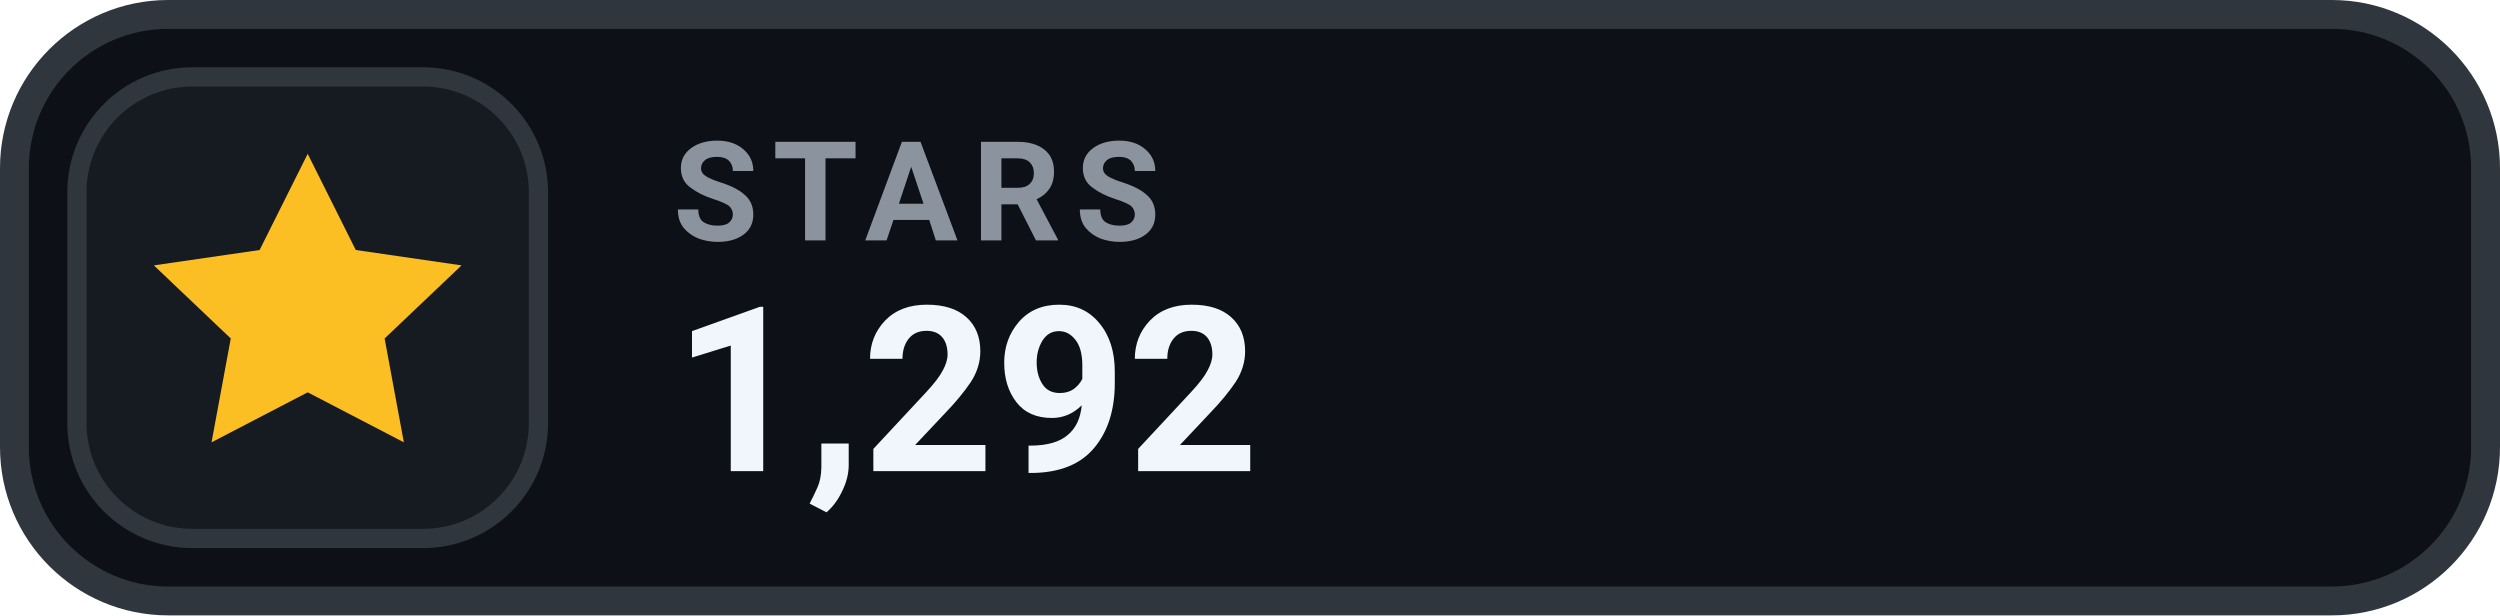
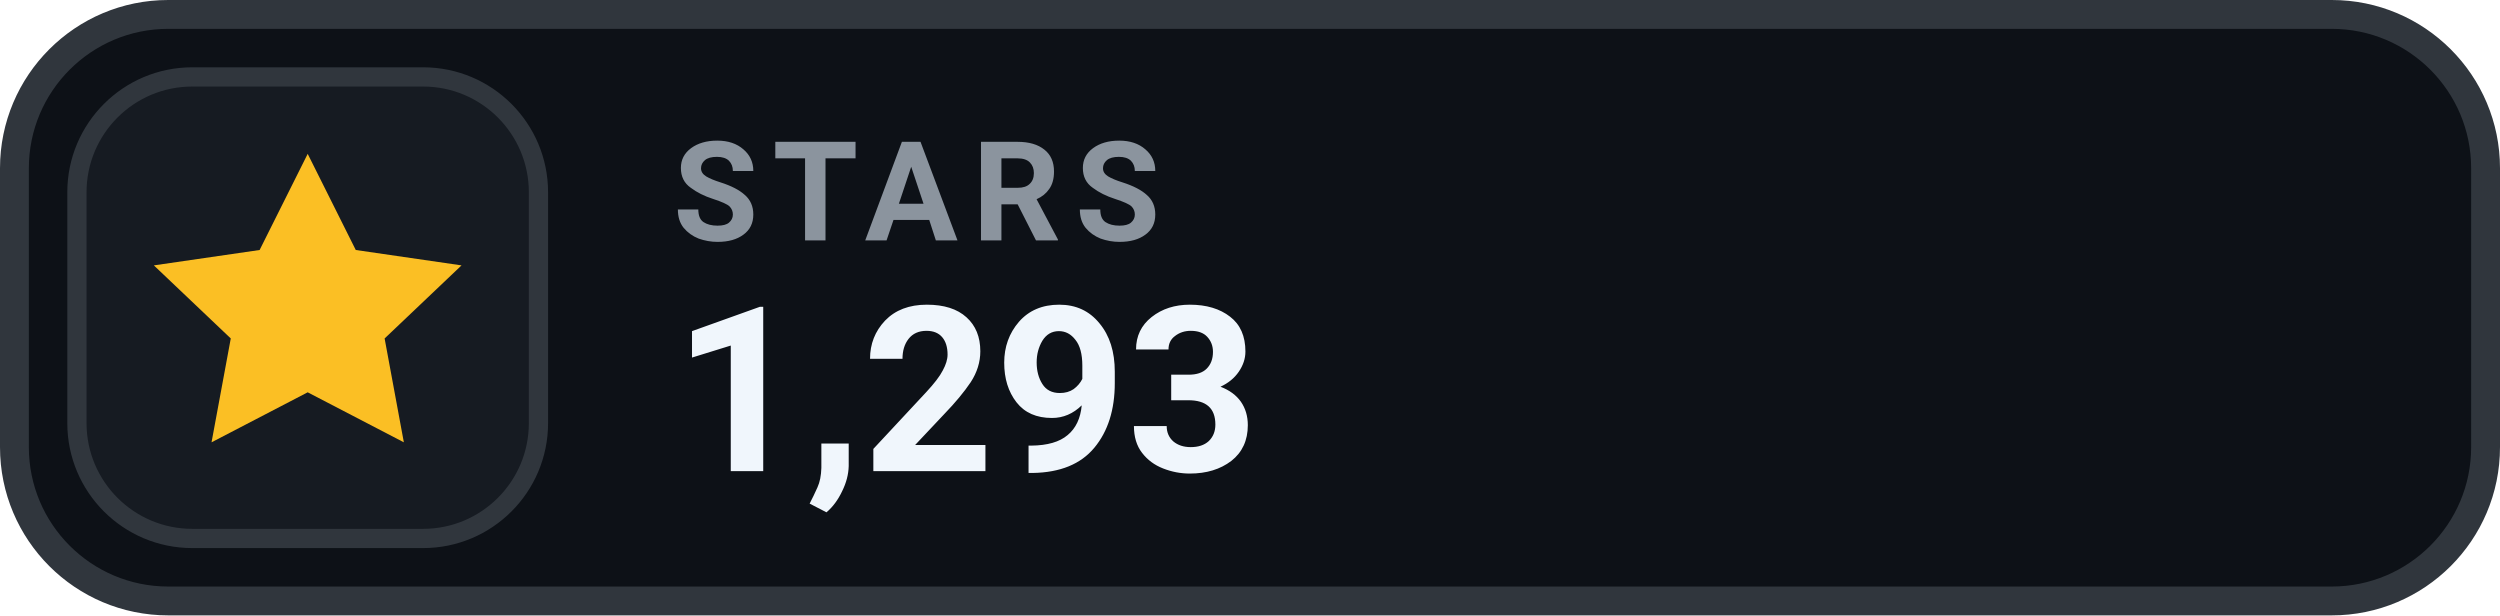
- <svg xmlns="http://www.w3.org/2000/svg" width="130" height="32" viewBox="0 0 130 32" role="img" aria-label="STARS 1,292">
+ <svg xmlns="http://www.w3.org/2000/svg" width="130" height="32" viewBox="0 0 130 32" role="img" aria-label="STARS 1,293">
  <rect x=".75" y=".75" width="128.5" height="30.5" rx="8" fill="#0D1117" stroke="#30363D" stroke-width="1.5" />
  <rect x="4" y="4" width="24" height="24" rx="6" fill="#161B22" stroke="#30363D" stroke-width="1" />
  <g transform="translate(16 16)" style="color:#FBBF24;">
    <path d="M0 -8 l2.5 5 5.5 .8 -4 3.8 1 5.4 -5 -2.6 -5 2.6 1 -5.4 -4 -3.8 5.5 -.8 Z" fill="currentColor" />
  </g>
  <text x="35" y="12.5" fill="#8B949E" font-family="-apple-system,BlinkMacSystemFont,'Segoe UI',Roboto,Helvetica,Arial,sans-serif" font-size="7.2" font-weight="700" letter-spacing=".75">STARS</text>
-   <text x="35" y="24.5" fill="#F0F6FC" font-family="-apple-system,BlinkMacSystemFont,'Segoe UI',Roboto,Helvetica,Arial,sans-serif" font-size="12" font-weight="700">1,292</text>
+   <text x="35" y="24.5" fill="#F0F6FC" font-family="-apple-system,BlinkMacSystemFont,'Segoe UI',Roboto,Helvetica,Arial,sans-serif" font-size="12" font-weight="700">1,293</text>
</svg>
